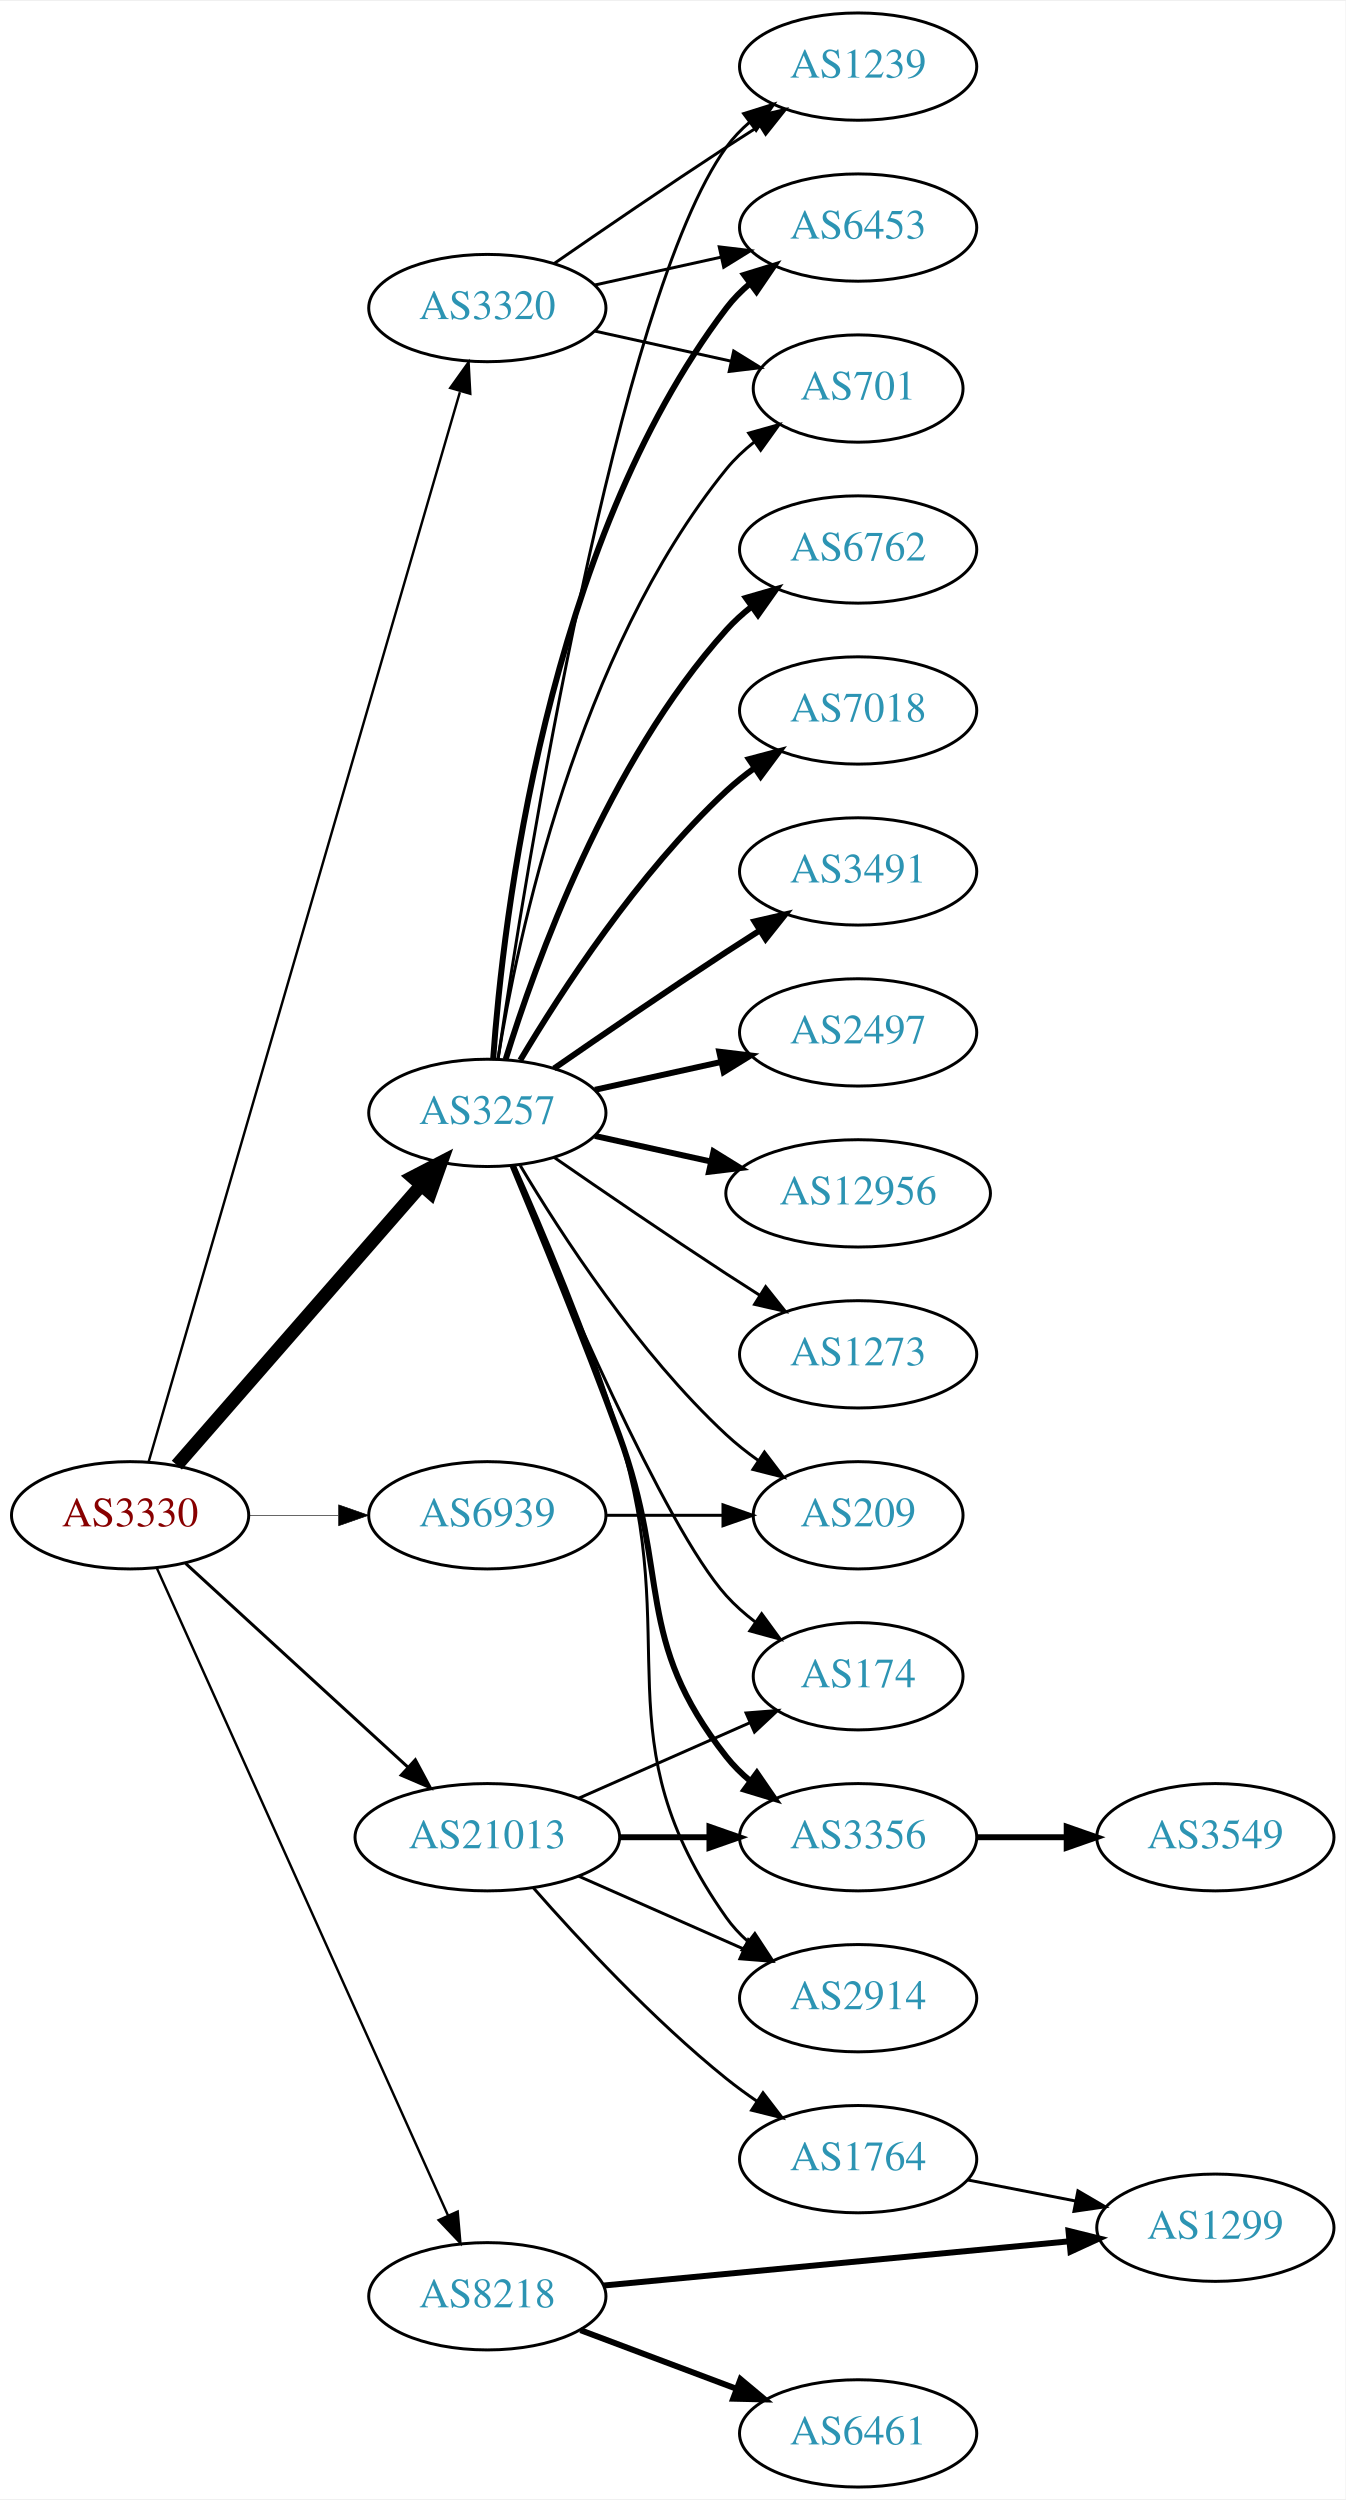
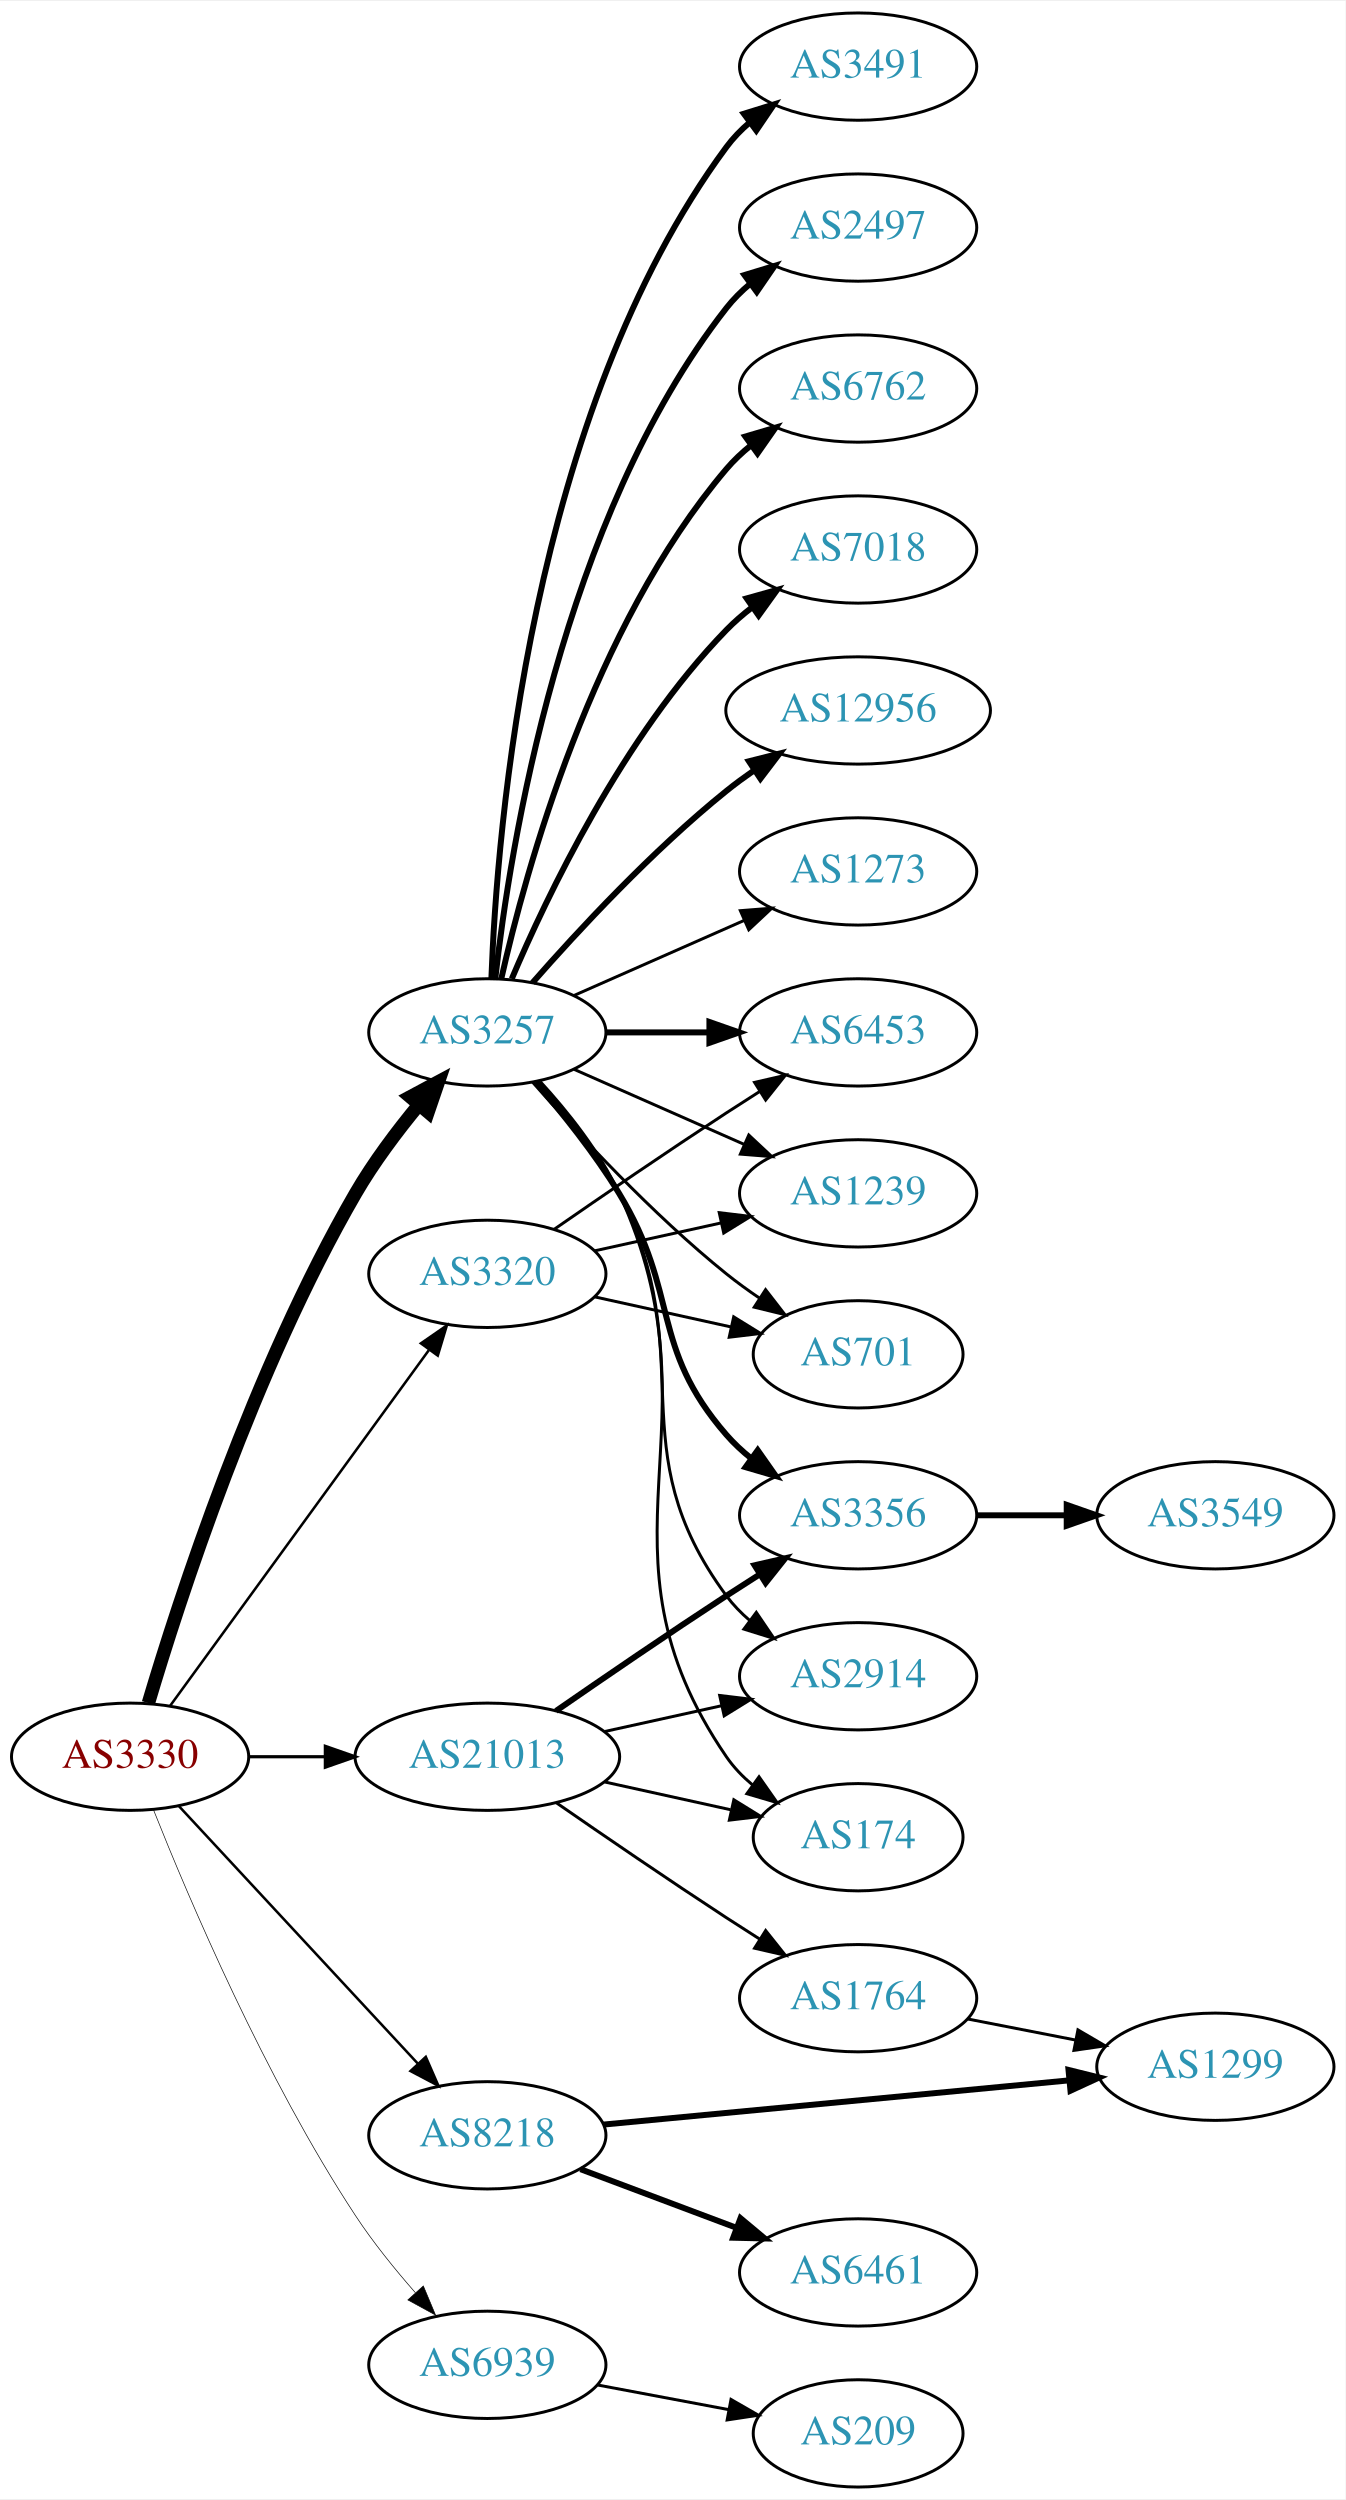
<svg xmlns="http://www.w3.org/2000/svg" xmlns:xlink="http://www.w3.org/1999/xlink" width="451pt" height="838pt" viewBox="0.00 0.00 451.37 838.00">
  <g id="graph0" class="graph" transform="scale(1 1) rotate(0) translate(4 834)">
    <polygon fill="white" stroke="none" points="-4,4 -4,-834 447.37,-834 447.37,4 -4,4" />
    <g id="node1" class="node">
      <g id="a_node1">
        <a xlink:href="/asn/3330" xlink:title="AS3330 ~ Vienna, Austria [AT]">
-           <ellipse fill="#ffffff" stroke="black" cx="39.647" cy="-326" rx="39.794" ry="18" />
-           <text text-anchor="middle" x="39.647" y="-322.3" font-family="Times,serif" font-size="14.00" fill="#880000">AS3330</text>
+           <ellipse fill="#ffffff" stroke="black" cx="39.647" cy="-245" rx="39.794" ry="18" />
+           <text text-anchor="middle" x="39.647" y="-241.3" font-family="Times,serif" font-size="14.00" fill="#880000">AS3330</text>
        </a>
      </g>
    </g>
    <g id="node2" class="node">
      <g id="a_node2">
        <a xlink:href="/asn/3257" xlink:title="AS3257 ~ GTT [DE]">
-           <ellipse fill="#ffffff" stroke="black" cx="159.489" cy="-461" rx="39.794" ry="18" />
-           <text text-anchor="middle" x="159.489" y="-457.3" font-family="Times,serif" font-size="14.00" fill="#2c94b3">AS3257</text>
+           <ellipse fill="#ffffff" stroke="black" cx="159.489" cy="-488" rx="39.794" ry="18" />
+           <text text-anchor="middle" x="159.489" y="-484.3" font-family="Times,serif" font-size="14.00" fill="#2c94b3">AS3257</text>
        </a>
      </g>
    </g>
    <g id="edge1" class="edge">
-       <path fill="none" stroke="black" stroke-width="4.5" d="M55.333,-342.825C75.91,-366.397 113.447,-409.4 137.12,-436.52" />
-       <polygon fill="black" stroke="black" stroke-width="4.5" points="134.445,-439.443 143.988,-444.387 140.378,-434.264 134.445,-439.443" />
+       <path fill="none" stroke="black" stroke-width="4.5" d="M45.779,-263.003C56.057,-297.585 81.141,-375.096 115.293,-434 121.286,-444.337 129.149,-454.799 136.521,-463.726" />
+       <polygon fill="black" stroke="black" stroke-width="4.5" points="133.608,-466.379 143.086,-471.445 139.607,-461.277 133.608,-466.379" />
    </g>
    <g id="node3" class="node">
      <g id="a_node3">
        <a xlink:href="/asn/3320" xlink:title="AS3320 ~ DTAG [DE]">
-           <ellipse fill="#ffffff" stroke="black" cx="159.489" cy="-731" rx="39.794" ry="18" />
-           <text text-anchor="middle" x="159.489" y="-727.3" font-family="Times,serif" font-size="14.00" fill="#2c94b3">AS3320</text>
+           <ellipse fill="#ffffff" stroke="black" cx="159.489" cy="-407" rx="39.794" ry="18" />
+           <text text-anchor="middle" x="159.489" y="-403.3" font-family="Times,serif" font-size="14.00" fill="#2c94b3">AS3320</text>
        </a>
      </g>
    </g>
    <g id="edge2" class="edge">
-       <path fill="none" stroke="black" stroke-width="0.818" d="M45.862,-343.925C64.453,-407.818 127.576,-624.758 150.274,-702.768" />
-       <polygon fill="black" stroke="black" stroke-width="0.818" points="147.045,-704.199 153.2,-712.823 153.767,-702.243 147.045,-704.199" />
+       <path fill="none" stroke="black" stroke-width="0.857" d="M53.035,-262.031C73.757,-290.517 115.56,-347.985 139.848,-381.374" />
+       <polygon fill="black" stroke="black" stroke-width="0.857" points="137.199,-383.682 145.912,-389.71 142.86,-379.564 137.199,-383.682" />
    </g>
    <g id="node4" class="node">
      <g id="a_node4">
        <a xlink:href="/asn/8218" xlink:title="AS8218 ~ legacy Neotelecoms [FR]">
-           <ellipse fill="#ffffff" stroke="black" cx="159.489" cy="-64" rx="39.794" ry="18" />
-           <text text-anchor="middle" x="159.489" y="-60.3" font-family="Times,serif" font-size="14.00" fill="#2c94b3">AS8218</text>
+           <ellipse fill="#ffffff" stroke="black" cx="159.489" cy="-118" rx="39.794" ry="18" />
+           <text text-anchor="middle" x="159.489" y="-114.3" font-family="Times,serif" font-size="14.00" fill="#2c94b3">AS8218</text>
        </a>
      </g>
    </g>
    <g id="edge3" class="edge">
-       <path fill="none" stroke="black" stroke-width="0.818" d="M48.561,-308.403C68.723,-263.578 122.121,-144.857 146.294,-91.112" />
-       <polygon fill="black" stroke="black" stroke-width="0.818" points="149.543,-92.421 150.453,-81.866 143.159,-89.55 149.543,-92.421" />
+       <path fill="none" stroke="black" stroke-width="0.857" d="M56.052,-228.397C76.519,-206.339 112.814,-167.224 136.251,-141.967" />
+       <polygon fill="black" stroke="black" stroke-width="0.857" points="138.843,-144.318 143.079,-134.607 133.712,-139.557 138.843,-144.318" />
    </g>
    <g id="node5" class="node">
      <g id="a_node5">
        <a xlink:href="/asn/21013" xlink:title="AS21013 ~ Wels, AT [AT]">
-           <ellipse fill="#ffffff" stroke="black" cx="159.489" cy="-218" rx="44.393" ry="18" />
-           <text text-anchor="middle" x="159.489" y="-214.3" font-family="Times,serif" font-size="14.00" fill="#2c94b3">AS21013</text>
+           <ellipse fill="#ffffff" stroke="black" cx="159.489" cy="-245" rx="44.393" ry="18" />
+           <text text-anchor="middle" x="159.489" y="-241.3" font-family="Times,serif" font-size="14.00" fill="#2c94b3">AS21013</text>
        </a>
      </g>
    </g>
    <g id="edge4" class="edge">
-       <path fill="none" stroke="black" stroke-width="1.023" d="M58.289,-309.831C78.046,-291.724 110.249,-262.211 132.8,-241.543" />
-       <polygon fill="black" stroke="black" stroke-width="1.023" points="135.331,-243.971 140.338,-234.635 130.601,-238.811 135.331,-243.971" />
+       <path fill="none" stroke="black" stroke-width="1.071" d="M79.559,-245C87.662,-245 96.337,-245 104.863,-245" />
+       <polygon fill="black" stroke="black" stroke-width="1.071" points="105.141,-248.5 115.141,-245 105.141,-241.5 105.141,-248.5" />
    </g>
    <g id="node6" class="node">
      <g id="a_node6">
        <a xlink:href="/asn/6939" xlink:title="AS6939 ~ Hurricane Electric LLC [US]">
-           <ellipse fill="#ffffff" stroke="black" cx="159.489" cy="-326" rx="39.794" ry="18" />
-           <text text-anchor="middle" x="159.489" y="-322.3" font-family="Times,serif" font-size="14.00" fill="#2c94b3">AS6939</text>
+           <ellipse fill="#ffffff" stroke="black" cx="159.489" cy="-41" rx="39.794" ry="18" />
+           <text text-anchor="middle" x="159.489" y="-37.3" font-family="Times,serif" font-size="14.00" fill="#2c94b3">AS6939</text>
        </a>
      </g>
    </g>
    <g id="edge5" class="edge">
-       <path fill="none" stroke="black" stroke-width="0.205" d="M79.559,-326C89.112,-326 99.462,-326 109.425,-326" />
-       <polygon fill="black" stroke="black" stroke-width="0.205" points="109.617,-329.5 119.617,-326 109.617,-322.5 109.617,-329.5" />
+       <path fill="none" stroke="black" stroke-width="0.214" d="M47.525,-227.109C59.276,-197.543 84.918,-137.167 115.293,-91 121.157,-82.088 128.461,-73.052 135.385,-65.159" />
+       <polygon fill="black" stroke="black" stroke-width="0.214" points="138.019,-67.464 142.115,-57.693 132.82,-62.777 138.019,-67.464" />
    </g>
    <g id="node7" class="node">
      <g id="a_node7">
-         <a xlink:href="/asn/6762" xlink:title="AS6762 ~ TELECOM ITALIA SPARKLE S.p.A. [IT]">
-           <ellipse fill="#ffffff" stroke="black" cx="283.881" cy="-650" rx="39.794" ry="18" />
-           <text text-anchor="middle" x="283.881" y="-646.3" font-family="Times,serif" font-size="14.00" fill="#2c94b3">AS6762</text>
+         <a xlink:href="/asn/3491" xlink:title="AS3491 ~ PCCW Global, Inc. [US]">
+           <ellipse fill="#ffffff" stroke="black" cx="283.881" cy="-812" rx="39.794" ry="18" />
+           <text text-anchor="middle" x="283.881" y="-808.3" font-family="Times,serif" font-size="14.00" fill="#2c94b3">AS3491</text>
        </a>
      </g>
    </g>
    <g id="edge6" class="edge">
-       <path fill="none" stroke="black" stroke-width="2" d="M165.627,-478.94C175.529,-510.979 199.867,-578.812 239.685,-623 242.201,-625.792 245.072,-628.401 248.111,-630.812" />
-       <polygon fill="black" stroke="black" stroke-width="2" points="246.24,-633.776 256.419,-636.715 250.295,-628.07 246.24,-633.776" />
+       <path fill="none" stroke="black" stroke-width="2" d="M160.841,-505.993C162.667,-555.457 173.721,-695.73 239.685,-785 241.919,-788.023 244.601,-790.786 247.522,-793.293" />
+       <polygon fill="black" stroke="black" stroke-width="2" points="245.548,-796.186 255.666,-799.331 249.717,-790.563 245.548,-796.186" />
    </g>
    <g id="node8" class="node">
      <g id="a_node8">
-         <a xlink:href="/asn/7018" xlink:title="AS7018 ~ AT&amp;T Services, Inc. [US]">
-           <ellipse fill="#ffffff" stroke="black" cx="283.881" cy="-596" rx="39.794" ry="18" />
-           <text text-anchor="middle" x="283.881" y="-592.3" font-family="Times,serif" font-size="14.00" fill="#2c94b3">AS7018</text>
+         <a xlink:href="/asn/2497" xlink:title="AS2497 ~ Internet Initiative Japan Inc. [JP]">
+           <ellipse fill="#ffffff" stroke="black" cx="283.881" cy="-758" rx="39.794" ry="18" />
+           <text text-anchor="middle" x="283.881" y="-754.3" font-family="Times,serif" font-size="14.00" fill="#2c94b3">AS2497</text>
        </a>
      </g>
    </g>
    <g id="edge7" class="edge">
-       <path fill="none" stroke="black" stroke-width="2" d="M170.535,-478.671C184.106,-501.472 210.038,-541.472 239.685,-569 242.591,-571.699 245.805,-574.28 249.129,-576.703" />
-       <polygon fill="black" stroke="black" stroke-width="2" points="247.264,-579.667 257.507,-582.375 251.188,-573.87 247.264,-579.667" />
+       <path fill="none" stroke="black" stroke-width="2" d="M162.168,-506.129C166.999,-549.368 184.34,-660.216 239.685,-731 242,-733.961 244.737,-736.683 247.692,-739.164" />
+       <polygon fill="black" stroke="black" stroke-width="2" points="245.748,-742.078 255.883,-745.165 249.885,-736.432 245.748,-742.078" />
    </g>
    <g id="node9" class="node">
      <g id="a_node9">
-         <a xlink:href="/asn/3491" xlink:title="AS3491 ~ PCCW Global, Inc. [US]">
-           <ellipse fill="#ffffff" stroke="black" cx="283.881" cy="-542" rx="39.794" ry="18" />
-           <text text-anchor="middle" x="283.881" y="-538.3" font-family="Times,serif" font-size="14.00" fill="#2c94b3">AS3491</text>
+         <a xlink:href="/asn/6762" xlink:title="AS6762 ~ TELECOM ITALIA SPARKLE S.p.A. [IT]">
+           <ellipse fill="#ffffff" stroke="black" cx="283.881" cy="-704" rx="39.794" ry="18" />
+           <text text-anchor="middle" x="283.881" y="-700.3" font-family="Times,serif" font-size="14.00" fill="#2c94b3">AS6762</text>
        </a>
      </g>
    </g>
    <g id="edge8" class="edge">
-       <path fill="none" stroke="black" stroke-width="2" d="M181.846,-475.901C197.697,-486.877 219.9,-502.079 239.685,-515 243.267,-517.339 247.038,-519.759 250.798,-522.144" />
-       <polygon fill="black" stroke="black" stroke-width="2" points="249.131,-525.231 259.459,-527.596 252.86,-519.307 249.131,-525.231" />
+       <path fill="none" stroke="black" stroke-width="2" d="M164.183,-506.075C172.323,-542.148 194.756,-624.14 239.685,-677 242.119,-679.864 244.936,-682.521 247.941,-684.961" />
+       <polygon fill="black" stroke="black" stroke-width="2" points="246.04,-687.905 256.201,-690.906 250.129,-682.224 246.04,-687.905" />
    </g>
    <g id="node10" class="node">
      <g id="a_node10">
-         <a xlink:href="/asn/1239" xlink:title="AS1239 ~ Sprint [US]">
-           <ellipse fill="#ffffff" stroke="black" cx="283.881" cy="-812" rx="39.794" ry="18" />
-           <text text-anchor="middle" x="283.881" y="-808.3" font-family="Times,serif" font-size="14.00" fill="#2c94b3">AS1239</text>
+         <a xlink:href="/asn/7018" xlink:title="AS7018 ~ AT&amp;T Services, Inc. [US]">
+           <ellipse fill="#ffffff" stroke="black" cx="283.881" cy="-650" rx="39.794" ry="18" />
+           <text text-anchor="middle" x="283.881" y="-646.3" font-family="Times,serif" font-size="14.00" fill="#2c94b3">AS7018</text>
        </a>
      </g>
    </g>
    <g id="edge9" class="edge">
-       <path fill="none" stroke="black" d="M163.064,-478.965C171.999,-539.408 203.131,-734.435 239.685,-785 241.887,-788.046 244.549,-790.825 247.456,-793.341" />
-       <polygon fill="black" stroke="black" points="245.47,-796.226 255.581,-799.392 249.652,-790.612 245.47,-796.226" />
+       <path fill="none" stroke="black" stroke-width="2" d="M167.68,-505.975C179.446,-533.682 205.021,-587.348 239.685,-623 242.305,-625.695 245.246,-628.239 248.329,-630.608" />
+       <polygon fill="black" stroke="black" stroke-width="2" points="246.495,-633.597 256.697,-636.455 250.504,-627.859 246.495,-633.597" />
    </g>
    <g id="node11" class="node">
      <g id="a_node11">
-         <a xlink:href="/asn/2497" xlink:title="AS2497 ~ Internet Initiative Japan Inc. [JP]">
-           <ellipse fill="#ffffff" stroke="black" cx="283.881" cy="-488" rx="39.794" ry="18" />
-           <text text-anchor="middle" x="283.881" y="-484.3" font-family="Times,serif" font-size="14.00" fill="#2c94b3">AS2497</text>
+         <a xlink:href="/asn/12956" xlink:title="AS12956 ~ TELXIUS [ES]">
+           <ellipse fill="#ffffff" stroke="black" cx="283.881" cy="-596" rx="44.393" ry="18" />
+           <text text-anchor="middle" x="283.881" y="-592.3" font-family="Times,serif" font-size="14.00" fill="#2c94b3">AS12956</text>
        </a>
      </g>
    </g>
    <g id="edge10" class="edge">
-       <path fill="none" stroke="black" stroke-width="2" d="M195.562,-468.737C208.749,-471.646 223.929,-474.995 237.894,-478.076" />
-       <polygon fill="black" stroke="black" stroke-width="2" points="237.284,-481.525 247.803,-480.262 238.792,-474.69 237.284,-481.525" />
+       <path fill="none" stroke="black" stroke-width="2" d="M174.641,-504.663C189.743,-521.894 214.864,-549.024 239.685,-569 242.613,-571.357 245.76,-573.675 248.971,-575.902" />
+       <polygon fill="black" stroke="black" stroke-width="2" points="247.247,-578.958 257.519,-581.552 251.107,-573.118 247.247,-578.958" />
    </g>
    <g id="node12" class="node">
      <g id="a_node12">
-         <a xlink:href="/asn/12956" xlink:title="AS12956 ~ TELXIUS [ES]">
-           <ellipse fill="#ffffff" stroke="black" cx="283.881" cy="-434" rx="44.393" ry="18" />
-           <text text-anchor="middle" x="283.881" y="-430.3" font-family="Times,serif" font-size="14.00" fill="#2c94b3">AS12956</text>
+         <a xlink:href="/asn/6453" xlink:title="AS6453 ~ TATA COMMUNICATIONS (AMERICA) INC [US]">
+           <ellipse fill="#ffffff" stroke="black" cx="283.881" cy="-488" rx="39.794" ry="18" />
+           <text text-anchor="middle" x="283.881" y="-484.3" font-family="Times,serif" font-size="14.00" fill="#2c94b3">AS6453</text>
        </a>
      </g>
    </g>
    <g id="edge11" class="edge">
-       <path fill="none" stroke="black" stroke-width="2" d="M195.562,-453.263C207.601,-450.607 221.301,-447.585 234.222,-444.734" />
-       <polygon fill="black" stroke="black" stroke-width="2" points="235.36,-448.068 244.371,-442.495 233.852,-441.232 235.36,-448.068" />
+       <path fill="none" stroke="black" stroke-width="2" d="M199.215,-488C210.153,-488 222.204,-488 233.67,-488" />
+       <polygon fill="black" stroke="black" stroke-width="2" points="233.987,-491.5 243.987,-488 233.987,-484.5 233.987,-491.5" />
    </g>
    <g id="node13" class="node">
      <g id="a_node13">
-         <a xlink:href="/asn/6453" xlink:title="AS6453 ~ TATA COMMUNICATIONS (AMERICA) INC [US]">
-           <ellipse fill="#ffffff" stroke="black" cx="283.881" cy="-758" rx="39.794" ry="18" />
-           <text text-anchor="middle" x="283.881" y="-754.3" font-family="Times,serif" font-size="14.00" fill="#2c94b3">AS6453</text>
+         <a xlink:href="/asn/1239" xlink:title="AS1239 ~ Sprint [US]">
+           <ellipse fill="#ffffff" stroke="black" cx="283.881" cy="-434" rx="39.794" ry="18" />
+           <text text-anchor="middle" x="283.881" y="-430.3" font-family="Times,serif" font-size="14.00" fill="#2c94b3">AS1239</text>
        </a>
      </g>
    </g>
    <g id="edge12" class="edge">
-       <path fill="none" stroke="black" stroke-width="2" d="M161.438,-479.036C164.724,-525.457 179.034,-651.007 239.685,-731 241.956,-733.995 244.663,-736.74 247.6,-739.235" />
-       <polygon fill="black" stroke="black" stroke-width="2" points="245.639,-742.138 255.765,-745.256 249.794,-736.504 245.639,-742.138" />
+       <path fill="none" stroke="black" d="M188.568,-475.611C205.516,-468.134 227.313,-458.517 245.683,-450.412" />
+       <polygon fill="black" stroke="black" points="247.196,-453.57 254.933,-446.331 244.371,-447.166 247.196,-453.57" />
    </g>
    <g id="node14" class="node">
      <g id="a_node14">
-         <a xlink:href="/asn/209" xlink:title="AS209 ~ CenturyLink Communications, LLC [US]">
-           <ellipse fill="#ffffff" stroke="black" cx="283.881" cy="-326" rx="35.194" ry="18" />
-           <text text-anchor="middle" x="283.881" y="-322.3" font-family="Times,serif" font-size="14.00" fill="#2c94b3">AS209</text>
+         <a xlink:href="/asn/1273" xlink:title="AS1273 ~ Vodafone Group PLC [EU]">
+           <ellipse fill="#ffffff" stroke="black" cx="283.881" cy="-542" rx="39.794" ry="18" />
+           <text text-anchor="middle" x="283.881" y="-538.3" font-family="Times,serif" font-size="14.00" fill="#2c94b3">AS1273</text>
        </a>
      </g>
    </g>
    <g id="edge13" class="edge">
-       <path fill="none" stroke="black" d="M170.535,-443.329C184.106,-420.528 210.038,-380.528 239.685,-353 242.982,-349.939 246.675,-347.028 250.476,-344.328" />
-       <polygon fill="black" stroke="black" points="252.45,-347.219 258.857,-338.78 248.586,-341.381 252.45,-347.219" />
+       <path fill="none" stroke="black" d="M188.568,-500.389C205.516,-507.866 227.313,-517.483 245.683,-525.588" />
+       <polygon fill="black" stroke="black" points="244.371,-528.834 254.933,-529.669 247.196,-522.43 244.371,-528.834" />
    </g>
    <g id="node15" class="node">
      <g id="a_node15">
-         <a xlink:href="/asn/1273" xlink:title="AS1273 ~ Vodafone Group PLC [EU]">
-           <ellipse fill="#ffffff" stroke="black" cx="283.881" cy="-380" rx="39.794" ry="18" />
-           <text text-anchor="middle" x="283.881" y="-376.3" font-family="Times,serif" font-size="14.00" fill="#2c94b3">AS1273</text>
+         <a xlink:href="/asn/701" xlink:title="AS701 ~ UUNET [US]">
+           <ellipse fill="#ffffff" stroke="black" cx="283.881" cy="-380" rx="35.194" ry="18" />
+           <text text-anchor="middle" x="283.881" y="-376.3" font-family="Times,serif" font-size="14.00" fill="#2c94b3">AS701</text>
        </a>
      </g>
    </g>
    <g id="edge14" class="edge">
-       <path fill="none" stroke="black" d="M181.846,-446.099C197.697,-435.123 219.9,-419.921 239.685,-407 243.267,-404.661 247.038,-402.241 250.798,-399.856" />
-       <polygon fill="black" stroke="black" points="252.86,-402.693 259.459,-394.404 249.131,-396.769 252.86,-402.693" />
+       <path fill="none" stroke="black" d="M174.641,-471.337C189.743,-454.106 214.864,-426.976 239.685,-407 243.19,-404.179 247.008,-401.413 250.876,-398.792" />
+       <polygon fill="black" stroke="black" points="252.834,-401.694 259.322,-393.318 249.027,-395.82 252.834,-401.694" />
    </g>
    <g id="node16" class="node">
      <g id="a_node16">
-         <a xlink:href="/asn/174" xlink:title="AS174 ~ Cogent Communications [US]">
-           <ellipse fill="#ffffff" stroke="black" cx="283.881" cy="-272" rx="35.194" ry="18" />
-           <text text-anchor="middle" x="283.881" y="-268.3" font-family="Times,serif" font-size="14.00" fill="#2c94b3">AS174</text>
+         <a xlink:href="/asn/3356" xlink:title="AS3356 ~ LEVEL3 [US]">
+           <ellipse fill="#ffffff" stroke="black" cx="283.881" cy="-326" rx="39.794" ry="18" />
+           <text text-anchor="middle" x="283.881" y="-322.3" font-family="Times,serif" font-size="14.00" fill="#2c94b3">AS3356</text>
        </a>
      </g>
    </g>
    <g id="edge15" class="edge">
-       <path fill="none" stroke="black" d="M167.648,-443.367C182.908,-406.342 218.938,-322.024 239.685,-299 242.549,-295.822 245.873,-292.881 249.381,-290.2" />
-       <polygon fill="black" stroke="black" points="251.514,-292.982 257.77,-284.431 247.547,-287.214 251.514,-292.982" />
+       <path fill="none" stroke="black" stroke-width="2" d="M175.687,-471.323C184.562,-461.051 195.575,-447.334 203.685,-434 224.158,-400.342 213.851,-382.742 239.685,-353 242.15,-350.162 244.987,-347.523 248.004,-345.094" />
+       <polygon fill="black" stroke="black" stroke-width="2" points="250.191,-347.833 256.282,-339.164 246.115,-342.142 250.191,-347.833" />
    </g>
    <g id="node17" class="node">
      <g id="a_node17">
-         <a xlink:href="/asn/3356" xlink:title="AS3356 ~ Level 3 Parent, LLC [US]">
-           <ellipse fill="#ffffff" stroke="black" cx="283.881" cy="-218" rx="39.794" ry="18" />
-           <text text-anchor="middle" x="283.881" y="-214.3" font-family="Times,serif" font-size="14.00" fill="#2c94b3">AS3356</text>
+         <a xlink:href="/asn/2914" xlink:title="AS2914 ~ NTT America, Inc. [US]">
+           <ellipse fill="#ffffff" stroke="black" cx="283.881" cy="-272" rx="39.794" ry="18" />
+           <text text-anchor="middle" x="283.881" y="-268.3" font-family="Times,serif" font-size="14.00" fill="#2c94b3">AS2914</text>
        </a>
      </g>
    </g>
    <g id="edge16" class="edge">
-       <path fill="none" stroke="black" stroke-width="2" d="M167.998,-443.161C176.882,-421.848 191.947,-385.046 203.685,-353 221.087,-305.49 208.386,-284.754 239.685,-245 242.01,-242.047 244.754,-239.33 247.713,-236.853" />
-       <polygon fill="black" stroke="black" stroke-width="2" points="249.906,-239.585 255.91,-230.855 245.772,-233.936 249.906,-239.585" />
+       <path fill="none" stroke="black" d="M176.892,-471.288C185.959,-461.217 196.758,-447.717 203.685,-434 231.678,-378.571 202.782,-348.941 239.685,-299 241.919,-295.977 244.601,-293.214 247.522,-290.707" />
+       <polygon fill="black" stroke="black" points="249.717,-293.437 255.666,-284.669 245.548,-287.814 249.717,-293.437" />
    </g>
    <g id="node18" class="node">
      <g id="a_node18">
-         <a xlink:href="/asn/701" xlink:title="AS701 ~ UUNET [US]">
-           <ellipse fill="#ffffff" stroke="black" cx="283.881" cy="-704" rx="35.194" ry="18" />
-           <text text-anchor="middle" x="283.881" y="-700.3" font-family="Times,serif" font-size="14.00" fill="#2c94b3">AS701</text>
+         <a xlink:href="/asn/174" xlink:title="AS174 ~ Cogent Communications [US]">
+           <ellipse fill="#ffffff" stroke="black" cx="283.881" cy="-218" rx="35.194" ry="18" />
+           <text text-anchor="middle" x="283.881" y="-214.3" font-family="Times,serif" font-size="14.00" fill="#2c94b3">AS174</text>
        </a>
      </g>
    </g>
    <g id="edge17" class="edge">
-       <path fill="none" stroke="black" d="M163.07,-479.178C169.525,-518.997 189.596,-615.286 239.685,-677 242.381,-680.322 245.601,-683.352 249.05,-686.083" />
-       <polygon fill="black" stroke="black" points="247.175,-689.043 257.375,-691.906 251.187,-683.307 247.175,-689.043" />
+       <path fill="none" stroke="black" d="M177.267,-471.469C186.46,-461.459 197.259,-447.959 203.685,-434 239.445,-356.326 191.389,-315.566 239.685,-245 242.101,-241.47 245.147,-238.309 248.498,-235.505" />
+       <polygon fill="black" stroke="black" points="250.636,-238.279 256.717,-229.603 246.553,-232.593 250.636,-238.279" />
+     </g>
+     <g id="edge18" class="edge">
+       <path fill="none" stroke="black" d="M181.846,-421.901C197.697,-432.877 219.9,-448.079 239.685,-461 243.267,-463.339 247.038,-465.759 250.798,-468.144" />
+       <polygon fill="black" stroke="black" points="249.131,-471.231 259.459,-473.596 252.86,-465.307 249.131,-471.231" />
+     </g>
+     <g id="edge19" class="edge">
+       <path fill="none" stroke="black" d="M195.562,-414.737C208.749,-417.646 223.929,-420.995 237.894,-424.076" />
+       <polygon fill="black" stroke="black" points="237.284,-427.525 247.803,-426.262 238.792,-420.69 237.284,-427.525" />
+     </g>
+     <g id="edge20" class="edge">
+       <path fill="none" stroke="black" d="M195.562,-399.263C209.795,-396.123 226.35,-392.471 241.194,-389.196" />
+       <polygon fill="black" stroke="black" points="242.137,-392.572 251.148,-387 240.629,-385.737 242.137,-392.572" />
    </g>
    <g id="node19" class="node">
      <g id="a_node19">
-         <a xlink:href="/asn/2914" xlink:title="AS2914 ~ NTT America, Inc. [US]">
-           <ellipse fill="#ffffff" stroke="black" cx="283.881" cy="-164" rx="39.794" ry="18" />
-           <text text-anchor="middle" x="283.881" y="-160.3" font-family="Times,serif" font-size="14.00" fill="#2c94b3">AS2914</text>
-         </a>
-       </g>
-     </g>
-     <g id="edge18" class="edge">
-       <path fill="none" stroke="black" d="M168.575,-443.356C178.014,-422.23 193.614,-385.608 203.685,-353 225.451,-282.529 197.106,-251.225 239.685,-191 241.676,-188.184 244.063,-185.599 246.679,-183.24" />
-       <polygon fill="black" stroke="black" points="249.232,-185.694 255.048,-176.838 244.978,-180.135 249.232,-185.694" />
-     </g>
-     <g id="edge20" class="edge">
-       <path fill="none" stroke="black" d="M181.846,-745.901C197.697,-756.877 219.9,-772.079 239.685,-785 243.267,-787.339 247.038,-789.759 250.798,-792.144" />
-       <polygon fill="black" stroke="black" points="249.131,-795.231 259.459,-797.596 252.86,-789.307 249.131,-795.231" />
+         <a xlink:href="/asn/6461" xlink:title="AS6461 ~ Zayo Bandwidth [US]">
+           <ellipse fill="#ffffff" stroke="black" cx="283.881" cy="-72" rx="39.794" ry="18" />
+           <text text-anchor="middle" x="283.881" y="-68.3" font-family="Times,serif" font-size="14.00" fill="#2c94b3">AS6461</text>
+         </a>
+       </g>
    </g>
    <g id="edge21" class="edge">
-       <path fill="none" stroke="black" d="M195.562,-738.737C208.749,-741.646 223.929,-744.995 237.894,-748.076" />
-       <polygon fill="black" stroke="black" points="237.284,-751.525 247.803,-750.262 238.792,-744.69 237.284,-751.525" />
-     </g>
-     <g id="edge19" class="edge">
-       <path fill="none" stroke="black" d="M195.562,-723.263C209.795,-720.123 226.35,-716.471 241.194,-713.196" />
-       <polygon fill="black" stroke="black" points="242.137,-716.572 251.148,-711 240.629,-709.737 242.137,-716.572" />
+       <path fill="none" stroke="black" stroke-width="2" d="M190.743,-106.629C206.484,-100.713 225.931,-93.404 242.896,-87.028" />
+       <polygon fill="black" stroke="black" stroke-width="2" points="244.421,-90.194 252.551,-83.399 241.959,-83.641 244.421,-90.194" />
    </g>
    <g id="node20" class="node">
      <g id="a_node20">
        <a xlink:href="/asn/1299" xlink:title="AS1299 ~ Telia Carrier [EU]">
-           <ellipse fill="#ffffff" stroke="black" cx="403.724" cy="-87" rx="39.794" ry="18" />
-           <text text-anchor="middle" x="403.724" y="-83.3" font-family="Times,serif" font-size="14.00" fill="#2c94b3">AS1299</text>
+           <ellipse fill="#ffffff" stroke="black" cx="403.724" cy="-141" rx="39.794" ry="18" />
+           <text text-anchor="middle" x="403.724" y="-137.3" font-family="Times,serif" font-size="14.00" fill="#2c94b3">AS1299</text>
        </a>
      </g>
    </g>
    <g id="edge22" class="edge">
-       <path fill="none" stroke="black" stroke-width="2" d="M198.338,-67.594C240.522,-71.599 308.827,-78.085 354.731,-82.443" />
-       <polygon fill="black" stroke="black" stroke-width="2" points="354.455,-85.933 364.741,-83.394 355.117,-78.964 354.455,-85.933" />
+       <path fill="none" stroke="black" stroke-width="2" d="M198.338,-121.594C240.522,-125.599 308.827,-132.085 354.731,-136.443" />
+       <polygon fill="black" stroke="black" stroke-width="2" points="354.455,-139.933 364.741,-137.394 355.117,-132.964 354.455,-139.933" />
+     </g>
+     <g id="edge24" class="edge">
+       <path fill="none" stroke="black" stroke-width="2" d="M182.52,-260.367C198.322,-271.305 220.179,-286.261 239.685,-299 243.267,-301.339 247.038,-303.759 250.798,-306.144" />
+       <polygon fill="black" stroke="black" stroke-width="2" points="249.131,-309.231 259.459,-311.596 252.86,-303.307 249.131,-309.231" />
+     </g>
+     <g id="edge23" class="edge">
+       <path fill="none" stroke="black" d="M198.879,-253.469C211.27,-256.202 225.117,-259.257 237.937,-262.085" />
+       <polygon fill="black" stroke="black" points="237.433,-265.558 247.952,-264.295 238.941,-258.722 237.433,-265.558" />
+     </g>
+     <g id="edge25" class="edge">
+       <path fill="none" stroke="black" d="M198.879,-236.531C212.286,-233.573 227.398,-230.24 241.071,-227.224" />
+       <polygon fill="black" stroke="black" points="242.182,-230.563 251.193,-224.99 240.674,-223.727 242.182,-230.563" />
    </g>
    <g id="node21" class="node">
      <g id="a_node21">
-         <a xlink:href="/asn/6461" xlink:title="AS6461 ~ Zayo Bandwidth [US]">
-           <ellipse fill="#ffffff" stroke="black" cx="283.881" cy="-18" rx="39.794" ry="18" />
-           <text text-anchor="middle" x="283.881" y="-14.3" font-family="Times,serif" font-size="14.00" fill="#2c94b3">AS6461</text>
-         </a>
-       </g>
-     </g>
-     <g id="edge23" class="edge">
-       <path fill="none" stroke="black" stroke-width="2" d="M190.743,-52.629C206.484,-46.713 225.931,-39.404 242.896,-33.028" />
-       <polygon fill="black" stroke="black" stroke-width="2" points="244.421,-36.194 252.551,-29.399 241.959,-29.641 244.421,-36.194" />
+         <a xlink:href="/asn/1764" xlink:title="AS1764 ~ NEXTLAYER-AS [AT]">
+           <ellipse fill="#ffffff" stroke="black" cx="283.881" cy="-164" rx="39.794" ry="18" />
+           <text text-anchor="middle" x="283.881" y="-160.3" font-family="Times,serif" font-size="14.00" fill="#2c94b3">AS1764</text>
+         </a>
+       </g>
    </g>
    <g id="edge26" class="edge">
-       <path fill="none" stroke="black" d="M190.117,-231.072C207.388,-238.692 229.278,-248.35 247.457,-256.371" />
-       <polygon fill="black" stroke="black" points="246.288,-259.68 256.85,-260.515 249.114,-253.276 246.288,-259.68" />
-     </g>
-     <g id="edge25" class="edge">
-       <path fill="none" stroke="black" stroke-width="2" d="M203.985,-218C213.674,-218 224.01,-218 233.903,-218" />
-       <polygon fill="black" stroke="black" stroke-width="2" points="234.006,-221.5 244.006,-218 234.006,-214.5 234.006,-221.5" />
-     </g>
-     <g id="edge24" class="edge">
-       <path fill="none" stroke="black" d="M190.117,-204.928C206.711,-197.607 227.571,-188.403 245.304,-180.579" />
-       <polygon fill="black" stroke="black" points="247.051,-183.634 254.788,-176.395 244.226,-177.23 247.051,-183.634" />
+       <path fill="none" stroke="black" d="M182.52,-229.633C198.322,-218.695 220.179,-203.739 239.685,-191 243.267,-188.661 247.038,-186.241 250.798,-183.856" />
+       <polygon fill="black" stroke="black" points="252.86,-186.693 259.459,-178.404 249.131,-180.769 252.86,-186.693" />
+     </g>
+     <g id="node23" class="node">
+       <g id="a_node23">
+         <a xlink:href="/asn/209" xlink:title="AS209 ~ CenturyLink Communications, LLC [US]">
+           <ellipse fill="#ffffff" stroke="black" cx="283.881" cy="-18" rx="35.194" ry="18" />
+           <text text-anchor="middle" x="283.881" y="-14.3" font-family="Times,serif" font-size="14.00" fill="#2c94b3">AS209</text>
+         </a>
+       </g>
+     </g>
+     <g id="edge29" class="edge">
+       <path fill="none" stroke="black" d="M196.549,-34.224C210.28,-31.643 226.055,-28.679 240.333,-25.996" />
+       <polygon fill="black" stroke="black" points="241.232,-29.388 250.414,-24.101 239.939,-22.509 241.232,-29.388" />
    </g>
    <g id="node22" class="node">
      <g id="a_node22">
-         <a xlink:href="/asn/1764" xlink:title="AS1764 ~ NEXTLAYER-AS [AT]">
-           <ellipse fill="#ffffff" stroke="black" cx="283.881" cy="-110" rx="39.794" ry="18" />
-           <text text-anchor="middle" x="283.881" y="-106.3" font-family="Times,serif" font-size="14.00" fill="#2c94b3">AS1764</text>
+         <a xlink:href="/asn/3549" xlink:title="AS3549 ~ Level 3 Parent, LLC [US]">
+           <ellipse fill="#ffffff" stroke="black" cx="403.724" cy="-326" rx="39.794" ry="18" />
+           <text text-anchor="middle" x="403.724" y="-322.3" font-family="Times,serif" font-size="14.00" fill="#2c94b3">AS3549</text>
        </a>
      </g>
    </g>
    <g id="edge27" class="edge">
-       <path fill="none" stroke="black" d="M174.922,-201.017C190.053,-183.771 215.017,-156.852 239.685,-137 242.941,-134.38 246.466,-131.808 250.05,-129.354" />
-       <polygon fill="black" stroke="black" points="251.969,-132.281 258.423,-123.879 248.138,-126.423 251.969,-132.281" />
-     </g>
-     <g id="edge30" class="edge">
-       <path fill="none" stroke="black" d="M199.215,-326C211.704,-326 225.642,-326 238.506,-326" />
-       <polygon fill="black" stroke="black" points="238.544,-329.5 248.544,-326 238.544,-322.5 238.544,-329.5" />
-     </g>
-     <g id="node23" class="node">
-       <g id="a_node23">
-         <a xlink:href="/asn/3549" xlink:title="AS3549 ~ Level 3 Parent, LLC [US]">
-           <ellipse fill="#ffffff" stroke="black" cx="403.724" cy="-218" rx="39.794" ry="18" />
-           <text text-anchor="middle" x="403.724" y="-214.3" font-family="Times,serif" font-size="14.00" fill="#2c94b3">AS3549</text>
-         </a>
-       </g>
+       <path fill="none" stroke="black" stroke-width="2" d="M323.794,-326C333.347,-326 343.697,-326 353.659,-326" />
+       <polygon fill="black" stroke="black" stroke-width="2" points="353.852,-329.5 363.852,-326 353.852,-322.5 353.852,-329.5" />
    </g>
    <g id="edge28" class="edge">
-       <path fill="none" stroke="black" stroke-width="2" d="M323.794,-218C333.347,-218 343.697,-218 353.659,-218" />
-       <polygon fill="black" stroke="black" stroke-width="2" points="353.852,-221.5 363.852,-218 353.852,-214.5 353.852,-221.5" />
-     </g>
-     <g id="edge29" class="edge">
-       <path fill="none" stroke="black" d="M320.558,-103.037C331.989,-100.806 344.811,-98.303 356.865,-95.951" />
-       <polygon fill="black" stroke="black" points="357.618,-99.37 366.762,-94.019 356.277,-92.499 357.618,-99.37" />
+       <path fill="none" stroke="black" d="M320.558,-157.037C331.989,-154.806 344.811,-152.303 356.865,-149.951" />
+       <polygon fill="black" stroke="black" points="357.618,-153.37 366.762,-148.019 356.277,-146.499 357.618,-153.37" />
    </g>
  </g>
</svg>
